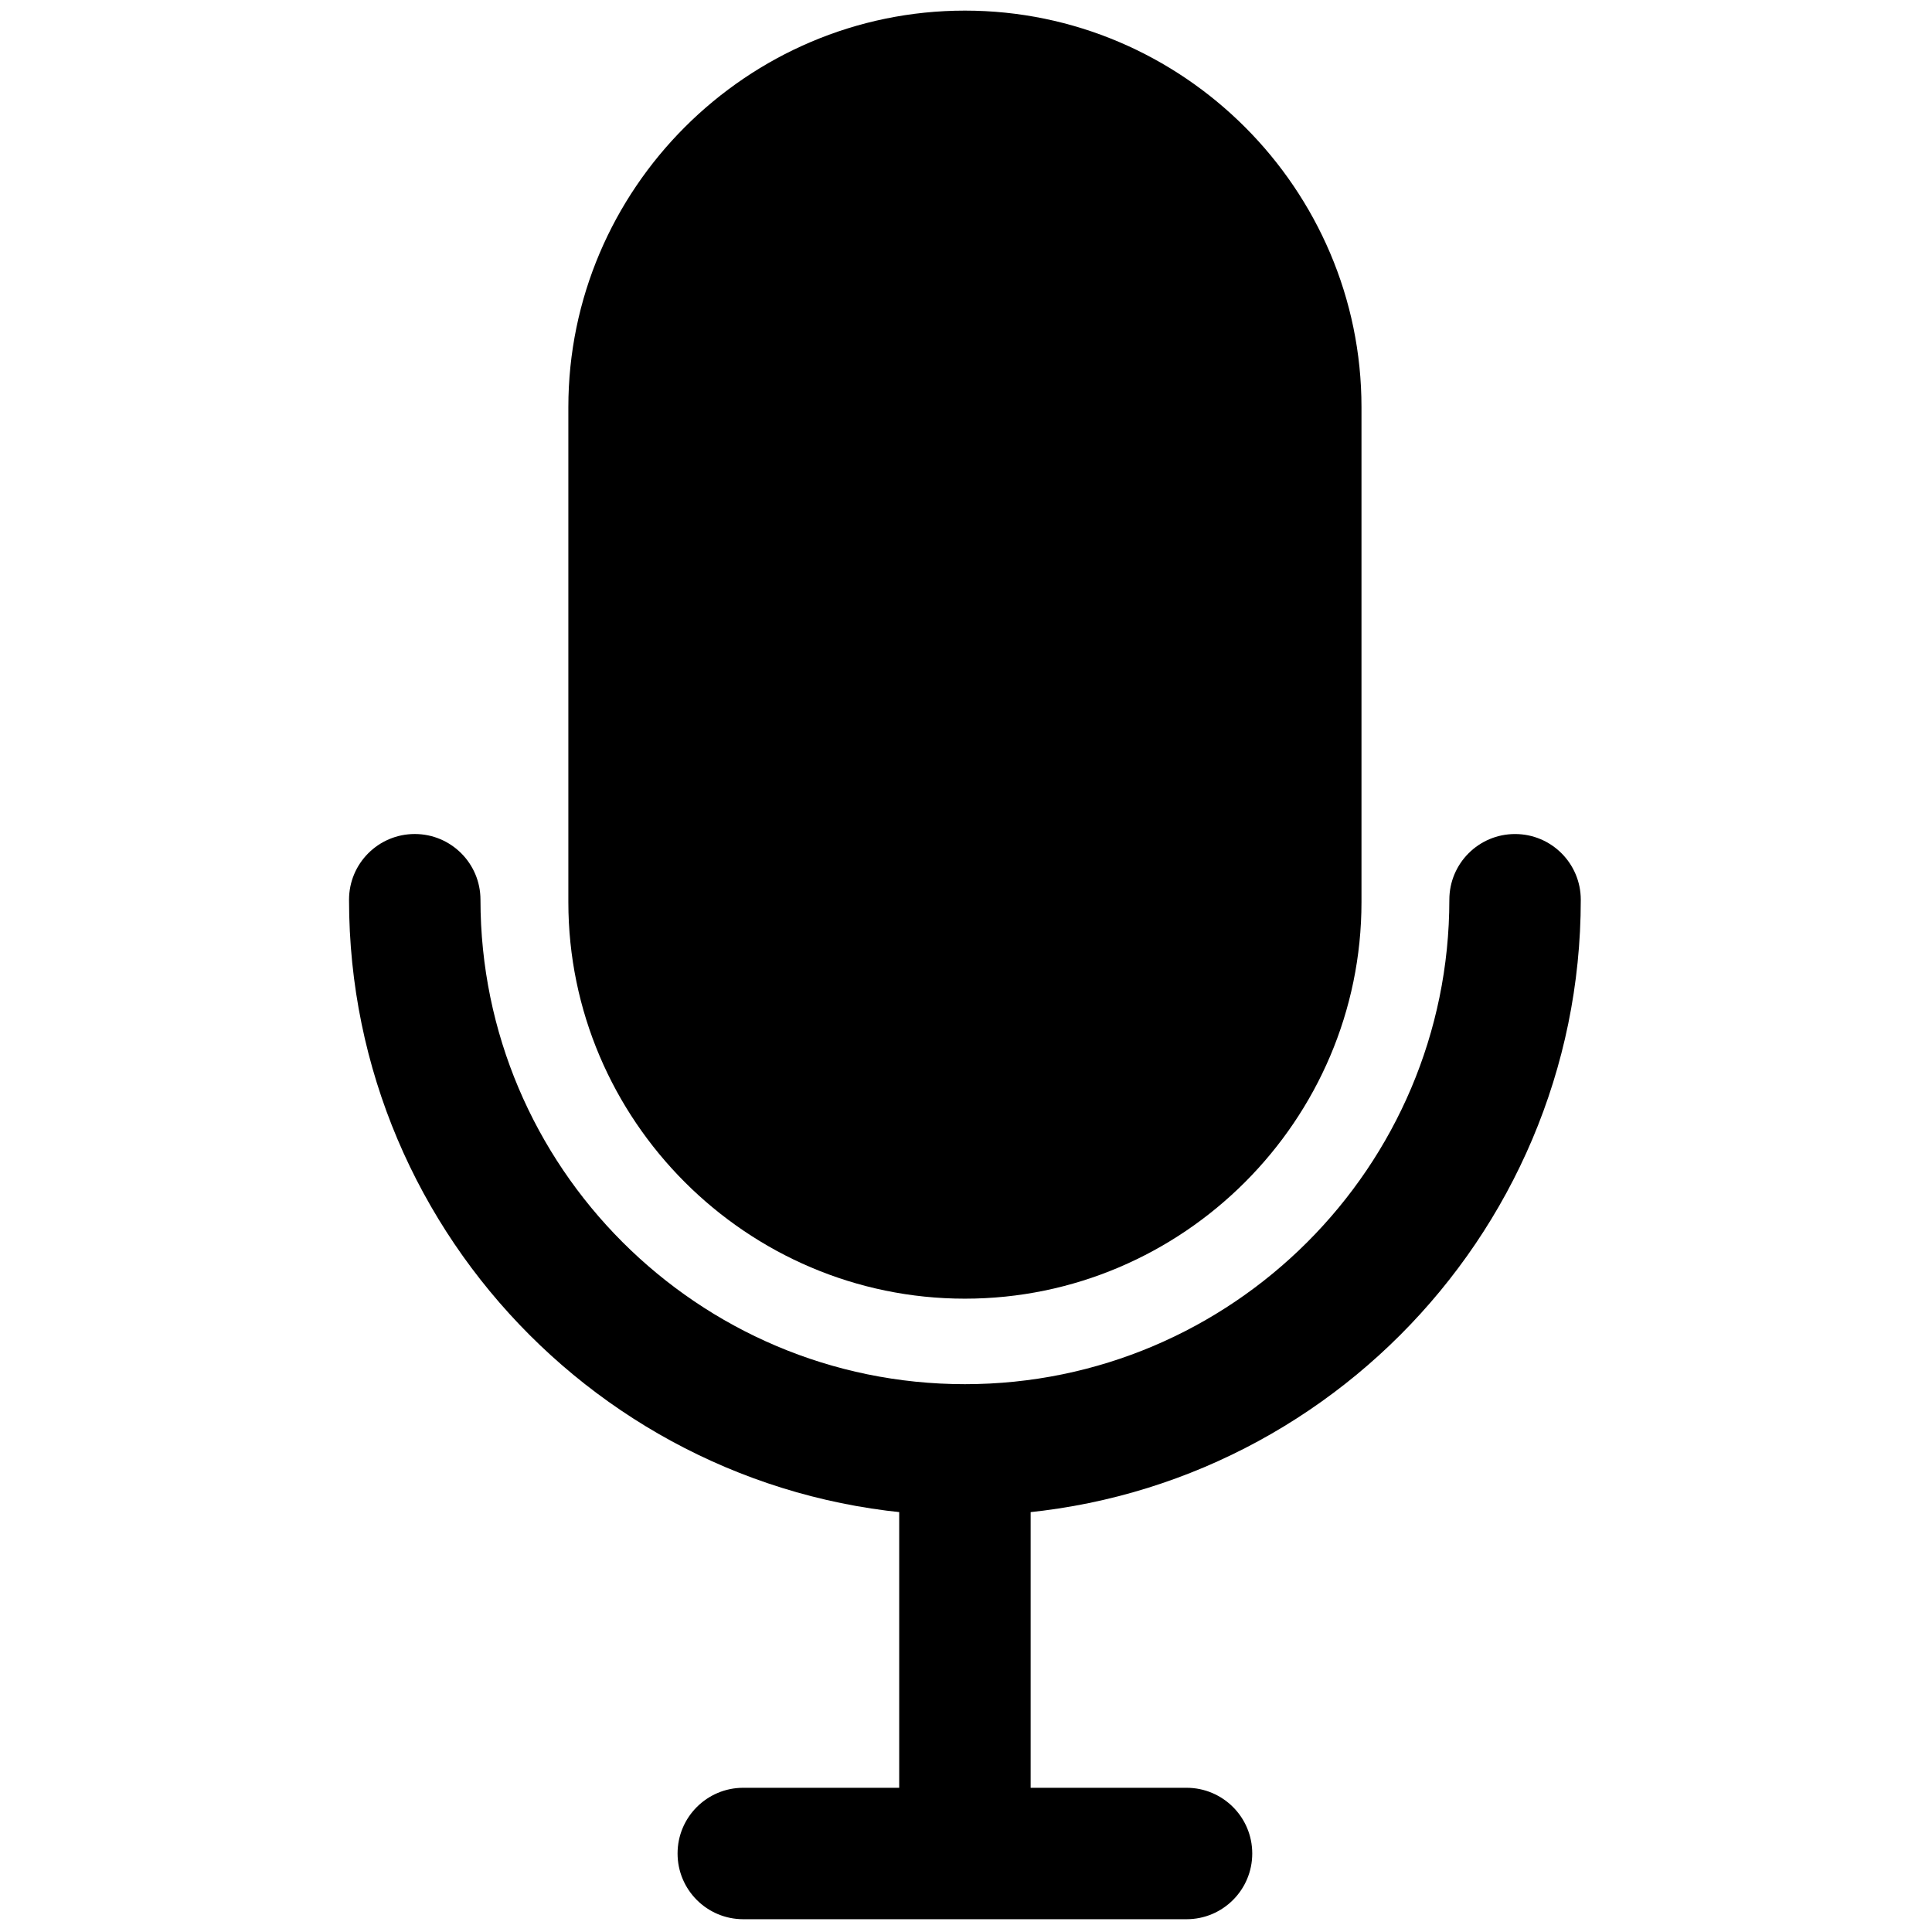
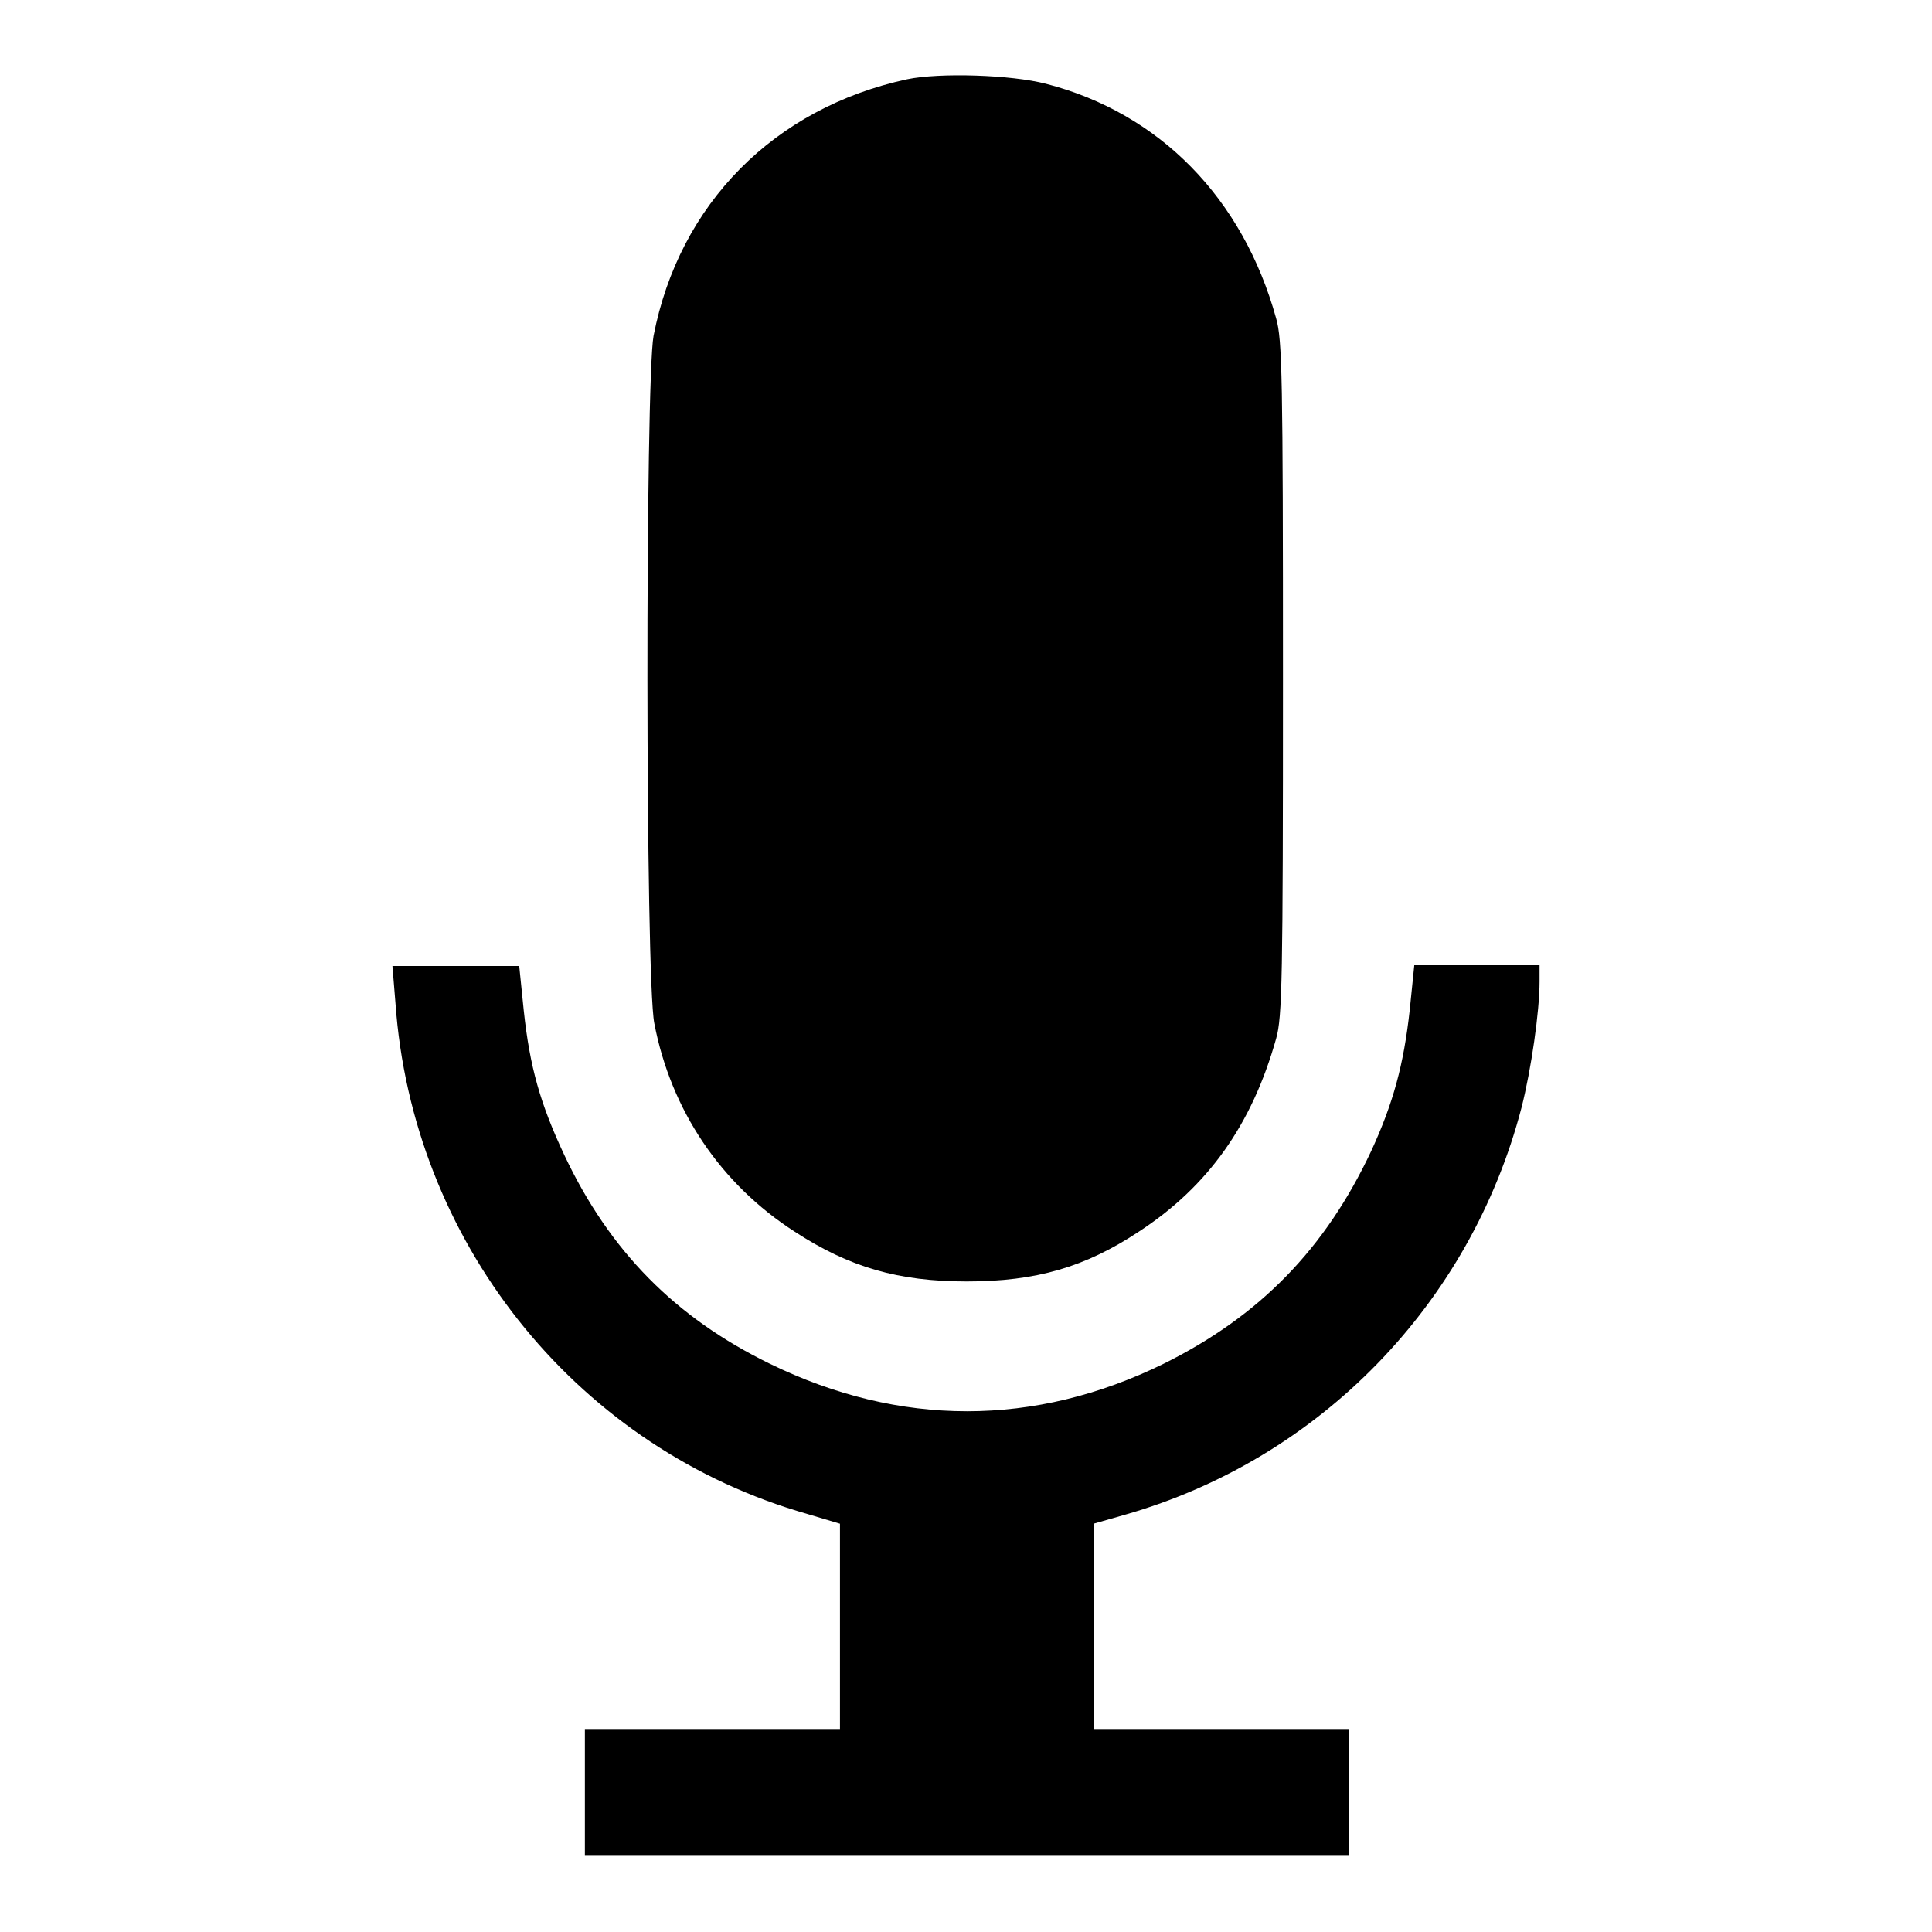
- <svg xmlns="http://www.w3.org/2000/svg" version="1.1" width="256" height="256" viewBox="0 0 256 256" xml:space="preserve">
-   <defs>
- </defs>
-   <g style="stroke: none; stroke-width: 0; stroke-dasharray: none; stroke-linecap: butt; stroke-linejoin: miter; stroke-miterlimit: 10; fill: none; fill-rule: nonzero; opacity: 1;" transform="translate(1.406593 1.406593) scale(2.81 2.81)">
-     <path d="M 45 70.968 c -16.013 0 -29.042 -13.028 -29.042 -29.042 c 0 -1.712 1.388 -3.099 3.099 -3.099 c 1.712 0 3.099 1.388 3.099 3.099 C 22.157 54.522 32.404 64.77 45 64.77 c 12.595 0 22.843 -10.248 22.843 -22.843 c 0 -1.712 1.387 -3.099 3.099 -3.099 s 3.099 1.388 3.099 3.099 C 74.042 57.94 61.013 70.968 45 70.968 z" style="stroke: none; stroke-width: 1; stroke-dasharray: none; stroke-linecap: butt; stroke-linejoin: miter; stroke-miterlimit: 10; fill: rgb(0,0,0); fill-rule: nonzero; opacity: 1;" transform=" matrix(1 0 0 1 0 0) " stroke-linecap="round" />
-     <path d="M 45 60.738 L 45 60.738 c -10.285 0 -18.7 -8.415 -18.7 -18.7 V 18.7 C 26.3 8.415 34.715 0 45 0 h 0 c 10.285 0 18.7 8.415 18.7 18.7 v 23.337 C 63.7 52.322 55.285 60.738 45 60.738 z" style="stroke: none; stroke-width: 1; stroke-dasharray: none; stroke-linecap: butt; stroke-linejoin: miter; stroke-miterlimit: 10; fill: rgb(0,0,0); fill-rule: nonzero; opacity: 1;" transform=" matrix(1 0 0 1 0 0) " stroke-linecap="round" />
-     <path d="M 45 89.213 c -1.712 0 -3.099 -1.387 -3.099 -3.099 V 68.655 c 0 -1.712 1.388 -3.099 3.099 -3.099 c 1.712 0 3.099 1.387 3.099 3.099 v 17.459 C 48.099 87.826 46.712 89.213 45 89.213 z" style="stroke: none; stroke-width: 1; stroke-dasharray: none; stroke-linecap: butt; stroke-linejoin: miter; stroke-miterlimit: 10; fill: rgb(0,0,0); fill-rule: nonzero; opacity: 1;" transform=" matrix(1 0 0 1 0 0) " stroke-linecap="round" />
-     <path d="M 55.451 90 H 34.549 c -1.712 0 -3.099 -1.387 -3.099 -3.099 s 1.388 -3.099 3.099 -3.099 h 20.901 c 1.712 0 3.099 1.387 3.099 3.099 S 57.163 90 55.451 90 z" style="stroke: none; stroke-width: 1; stroke-dasharray: none; stroke-linecap: butt; stroke-linejoin: miter; stroke-miterlimit: 10; fill: rgb(0,0,0); fill-rule: nonzero; opacity: 1;" transform=" matrix(1 0 0 1 0 0) " stroke-linecap="round" />
+ <svg xmlns="http://www.w3.org/2000/svg" version="1.1" x="0px" y="0px" viewBox="0 0 256 256" enable-background="new 0 0 256 256" xml:space="preserve">
+   <g>
+     <g>
+       <g>
+         <path fill="#000000" d="M120.2,10.5C102.6,14.3,90,27,86.6,44.5c-1.1,5.9-1.1,85.2,0.1,91.1c2.2,11.5,8.8,21.3,18.6,27.6c7.2,4.7,13.7,6.6,22.8,6.6c9.2,0,15.7-1.9,22.8-6.6c9.2-6,15-14.2,18.2-25.6c0.8-2.8,0.9-7.8,0.9-47.7c0-40-0.1-44.9-0.9-47.7c-4.4-15.9-15.4-27.2-30.5-31.1C134,9.9,124.5,9.6,120.2,10.5z" />
+         <path fill="#000000" d="M52.4,132.9c2.2,31.3,23.4,58.2,53.2,67.3l5.7,1.7v13.6v13.6H94.3H77.5v8.4v8.4h50.6h50.6v-8.4v-8.4h-16.9h-16.9v-13.6v-13.6l4.2-1.2c25.8-7.4,45.7-27.9,52.5-53.9c1.3-5.1,2.4-12.8,2.4-16.7v-2.2h-8.3h-8.3l-0.6,5.9c-0.8,7.3-2.2,12.4-5.1,18.7c-6.1,13-14.8,21.9-27.5,28.2c-17.1,8.4-35,8.4-52.2,0c-12.5-6.1-21.2-14.9-27.2-27.6c-3.2-6.8-4.6-11.7-5.4-19.2l-0.6-5.9h-8.4H52L52.4,132.9z" />
+       </g>
+     </g>
  </g>
</svg>
